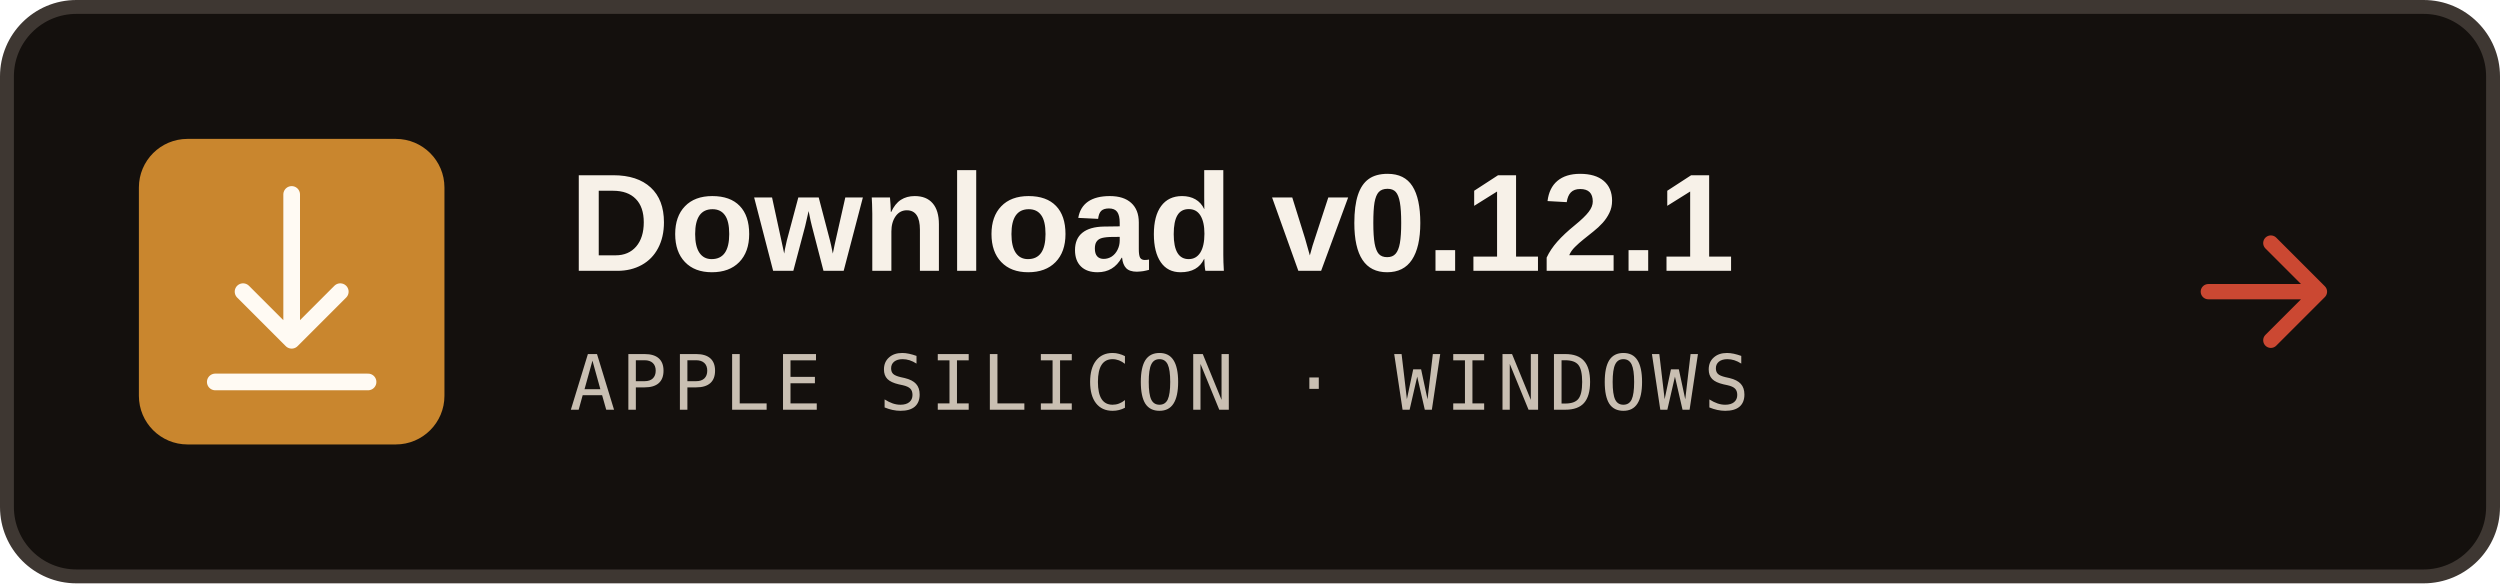
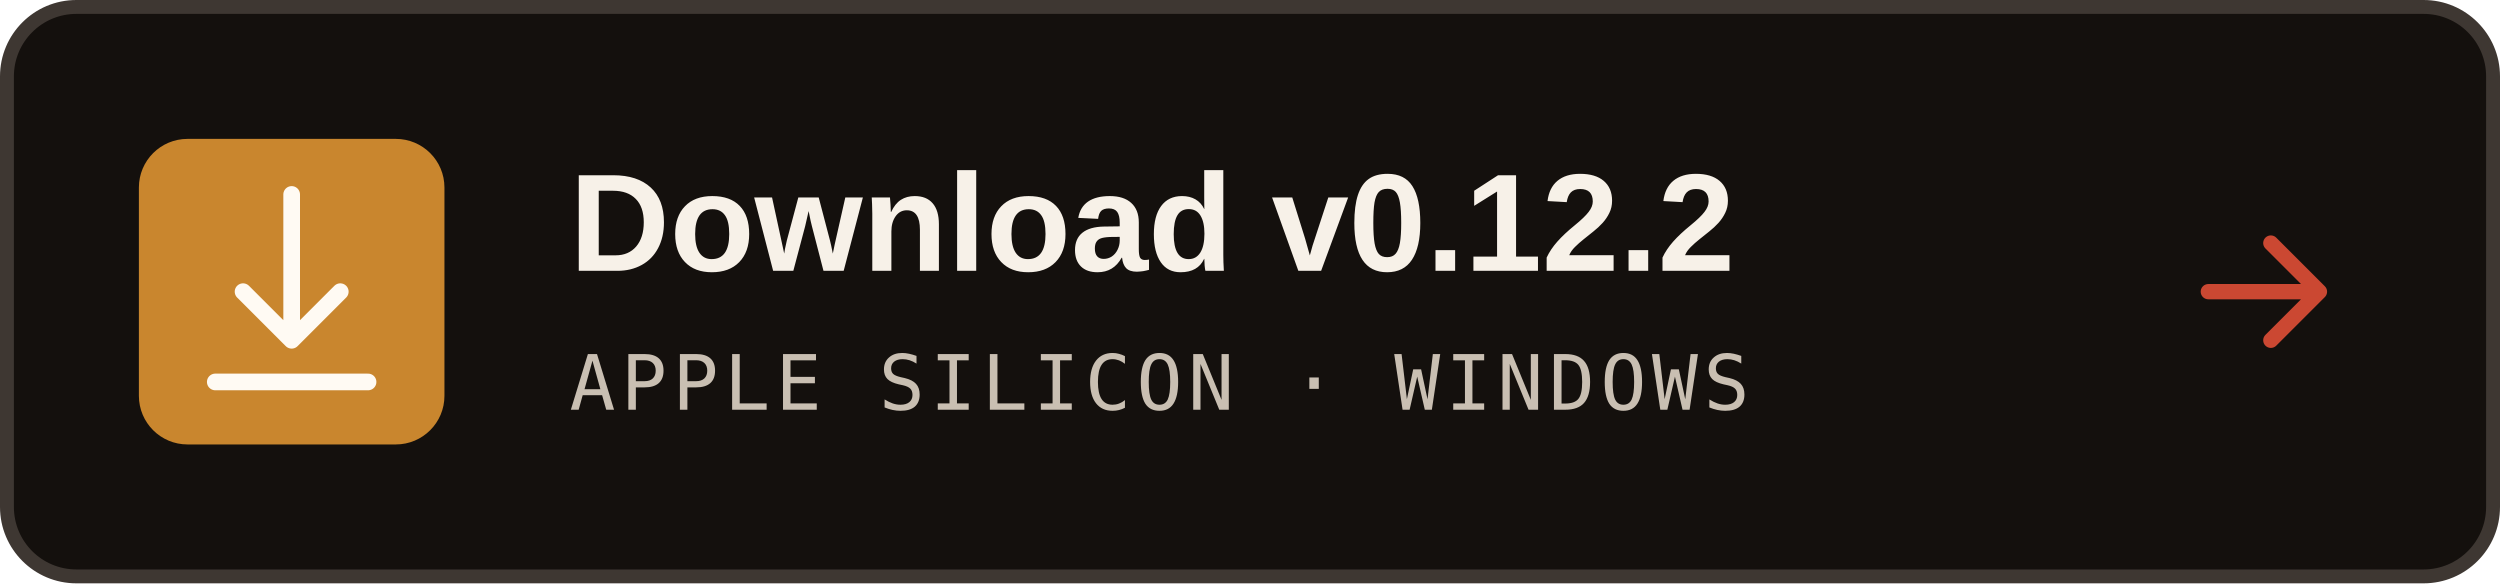
<svg xmlns="http://www.w3.org/2000/svg" viewBox="0 0 360 84" role="img" aria-labelledby="title desc">
  <rect x="1" y="1" width="358" height="82" rx="10" fill="#14100d" stroke="#3e3732" stroke-width="2" />
  <rect x="20" y="20" width="44" height="44" rx="7" fill="#c9862e" />
  <g fill="none" stroke="#fffaf3" stroke-width="2.4" stroke-linecap="round" stroke-linejoin="round">
    <path d="M42 28v21M35 42l7 7 7-7M31 55h22" />
  </g>
-   <text x="82" y="39" fill="#f7f1e8" font-family="'Zen Kaku Gothic New', Arial, sans-serif" font-size="20" font-weight="700">Download v0.12.1</text>
+   <text x="82" y="39" fill="#f7f1e8" font-family="'Zen Kaku Gothic New', Arial, sans-serif" font-size="20" font-weight="700">Download v0.12.2</text>
  <text x="82" y="59" fill="#c9bfb2" font-family="'IBM Plex Mono', ui-monospace, monospace" font-size="11" letter-spacing=".8">APPLE SILICON · WINDOWS</text>
  <path d="M327 35l7 7-7 7M318 42h16" fill="none" stroke="#cb4832" stroke-width="2.2" stroke-linecap="round" stroke-linejoin="round" />
</svg>
